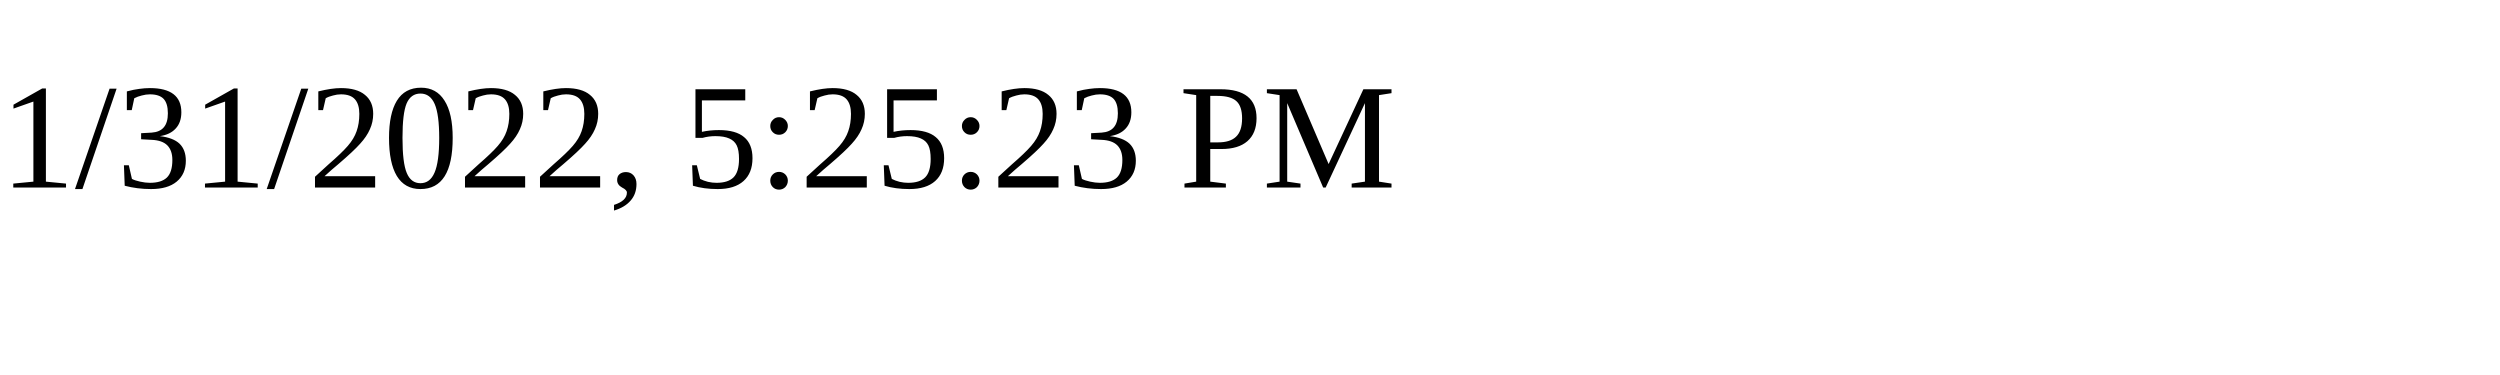
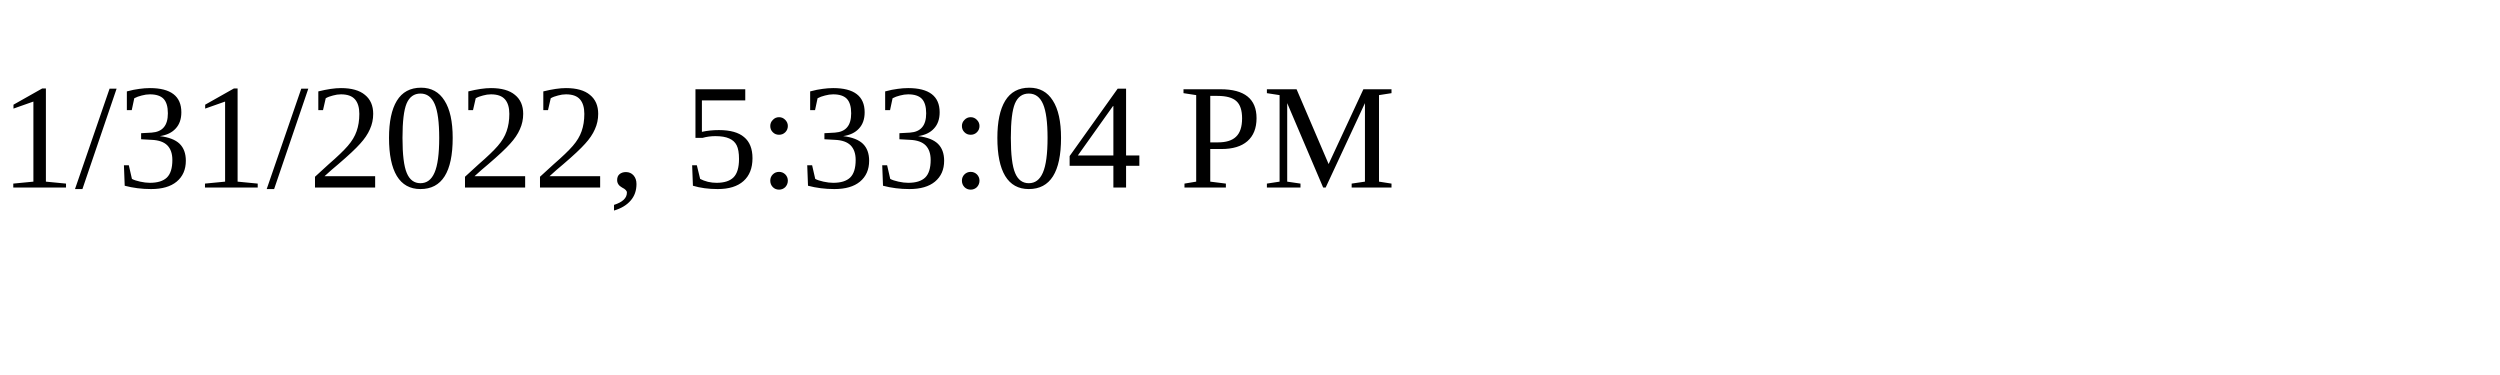
<svg xmlns="http://www.w3.org/2000/svg" height="30" width="200">
-   <text x="0" y="15">1/31/2022, 5:25:23 PM</text>
+   <text x="0" y="15">1/31/2022, 5:33:04 PM</text>
</svg>
